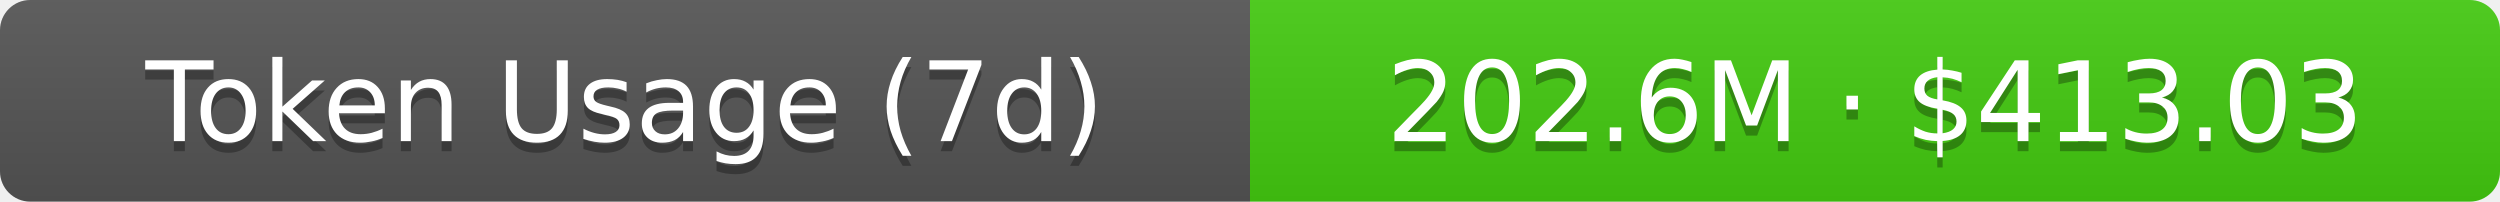
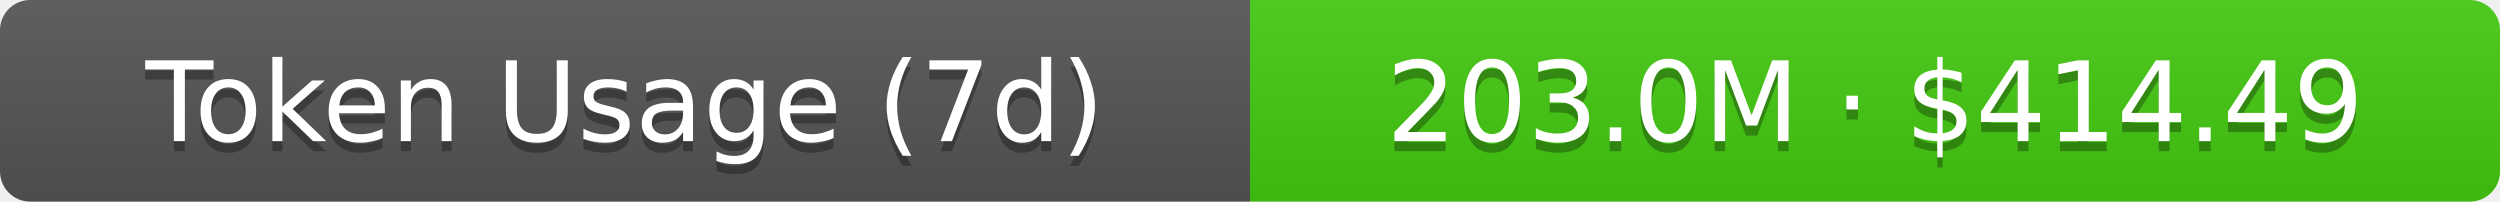
- <svg xmlns="http://www.w3.org/2000/svg" width="248" height="20" role="img" aria-label="Token Usage (7d): 202.6M · $413.03">
+ <svg xmlns="http://www.w3.org/2000/svg" width="248" height="20" role="img" aria-label="Token Usage (7d): 203.0M · $414.49">
  <linearGradient id="s" x2="0" y2="100%">
    <stop offset="0" stop-color="#bbb" stop-opacity=".1" />
    <stop offset="1" stop-opacity=".1" />
  </linearGradient>
  <clipPath id="r">
    <rect width="248" height="20" rx="3" fill="#fff" />
  </clipPath>
  <g clip-path="url(#r)">
    <rect width="124" height="20" fill="#555" />
    <rect x="124" width="124" height="20" fill="#4c1" />
    <rect width="248" height="20" fill="url(#s)" />
  </g>
  <g fill="#fff" text-anchor="middle" font-family="Verdana,Geneva,DejaVu Sans,sans-serif" text-rendering="geometricPrecision" font-size="11">
    <text aria-hidden="true" x="62" y="15" fill="#010101" fill-opacity=".3">Token Usage (7d)</text>
    <text x="62" y="14">Token Usage (7d)</text>
-     <text aria-hidden="true" x="186" y="15" fill="#010101" fill-opacity=".3">202.6M · $413.03</text>
-     <text x="186" y="14">202.6M · $413.03</text>
+     <text aria-hidden="true" x="186" y="15" fill="#010101" fill-opacity=".3">203.0M · $414.49</text>
+     <text x="186" y="14">203.0M · $414.49</text>
  </g>
</svg>
